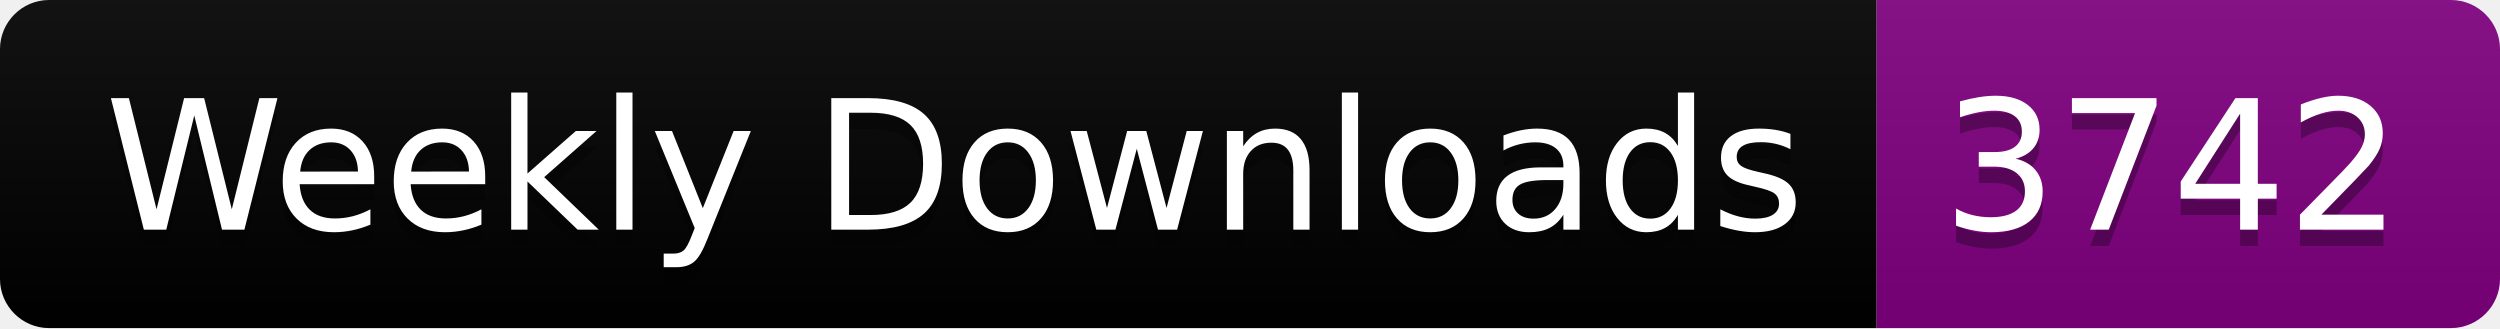
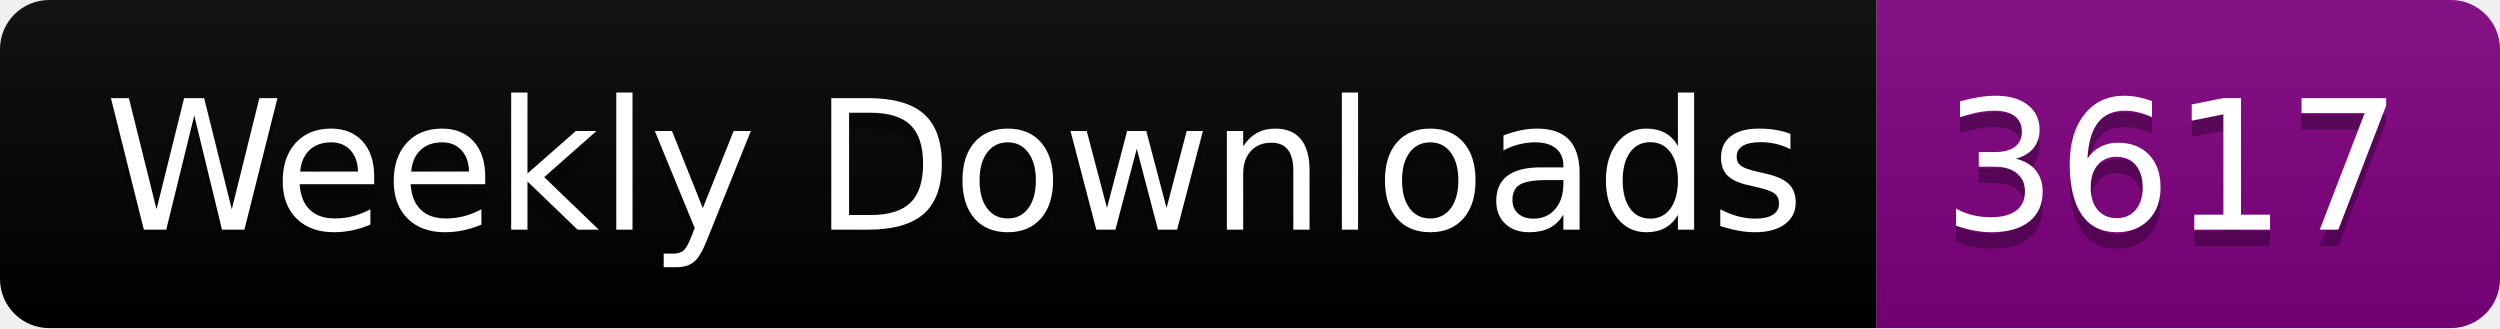
<svg xmlns="http://www.w3.org/2000/svg" width="152.4" height="20">
  <linearGradient id="smooth" x2="0" y2="100%">
    <stop offset="0" stop-color="#bbb" stop-opacity=".1" />
    <stop offset="1" stop-opacity=".1" />
  </linearGradient>
  <clipPath id="round">
    <rect width="152.4" height="20" rx="3" fill="#fff" />
  </clipPath>
  <g clip-path="url(#round)">
    <rect width="114.4" height="20" fill="black" />
    <rect x="114.4" width="38.0" height="20" fill="purple" />
    <rect width="152.4" height="20" fill="url(#smooth)" />
  </g>
  <g fill="#fff" text-anchor="middle" font-family="DejaVu Sans,Verdana,Geneva,sans-serif" font-size="110">
    <text x="582.0" y="150" fill="#010101" fill-opacity=".3" transform="scale(0.1)" textLength="1044.0" lengthAdjust="spacing">Weekly Downloads</text>
    <text x="582.0" y="140" transform="scale(0.1)" textLength="1044.0" lengthAdjust="spacing">Weekly Downloads</text>
-     <text x="1324.0" y="150" fill="#010101" fill-opacity=".3" transform="scale(0.1)" textLength="280.0" lengthAdjust="spacing">3742</text>
-     <text x="1324.0" y="140" transform="scale(0.1)" textLength="280.0" lengthAdjust="spacing">3742</text>
+     <text x="1324.0" y="150" fill="#010101" fill-opacity=".3" transform="scale(0.1)" textLength="280.0" lengthAdjust="spacing">3617</text>
+     <text x="1324.0" y="140" transform="scale(0.1)" textLength="280.0" lengthAdjust="spacing">3617</text>
  </g>
</svg>
